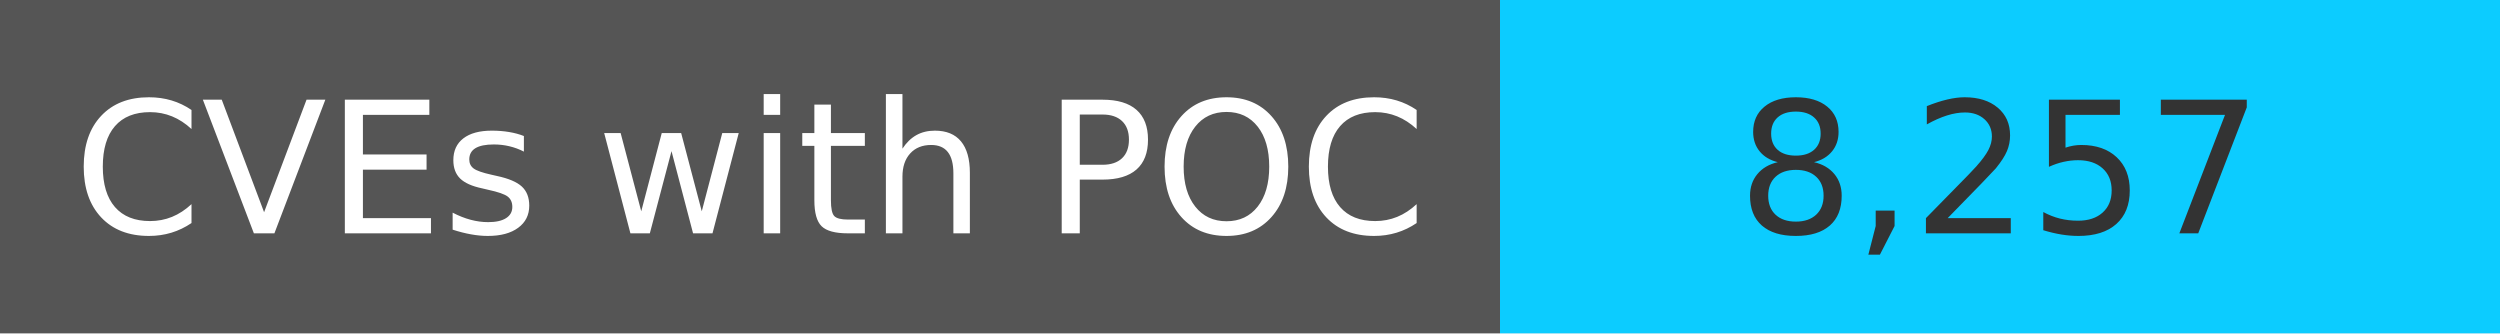
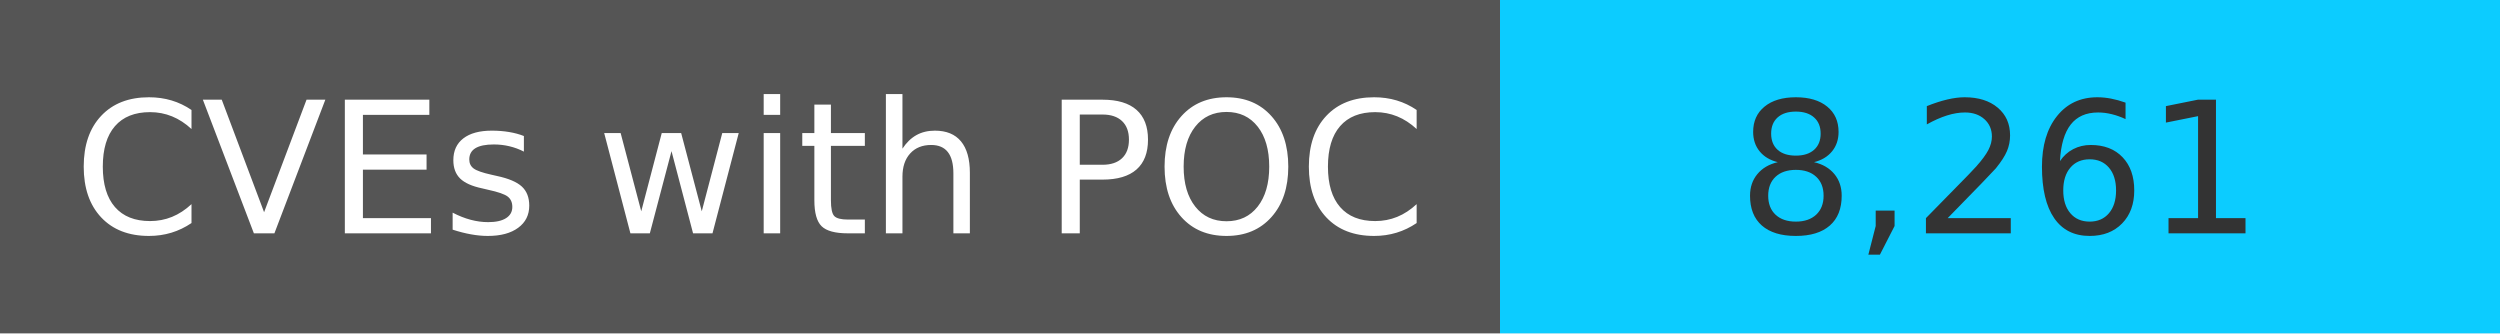
<svg xmlns="http://www.w3.org/2000/svg" width="150" height="20" role="img">
  <linearGradient id="s" x2="0" y2="100%">
    <stop offset="0" stop-color="#bbb" stop-opacity=".1" />
    <stop offset="1" stop-opacity=".1" />
  </linearGradient>
  <g>
    <rect width="90" height="20" fill="#555" />
    <rect x="90" width="267" height="20" fill="#0cccff" />
  </g>
  <g fill="#fff" text-anchor="middle" font-family="Verdana,Geneva,DejaVu Sans,sans-serif" text-rendering="geometricPrecision" font-size="110">
    <text x="450" y="140" transform="scale(.1)" fill="#fff">
            CVEs with POC
        </text>
    <text x="1200" y="140" transform="scale(.1)" fill="#333">
-             8,257
+             8,261
        </text>
  </g>
</svg>
